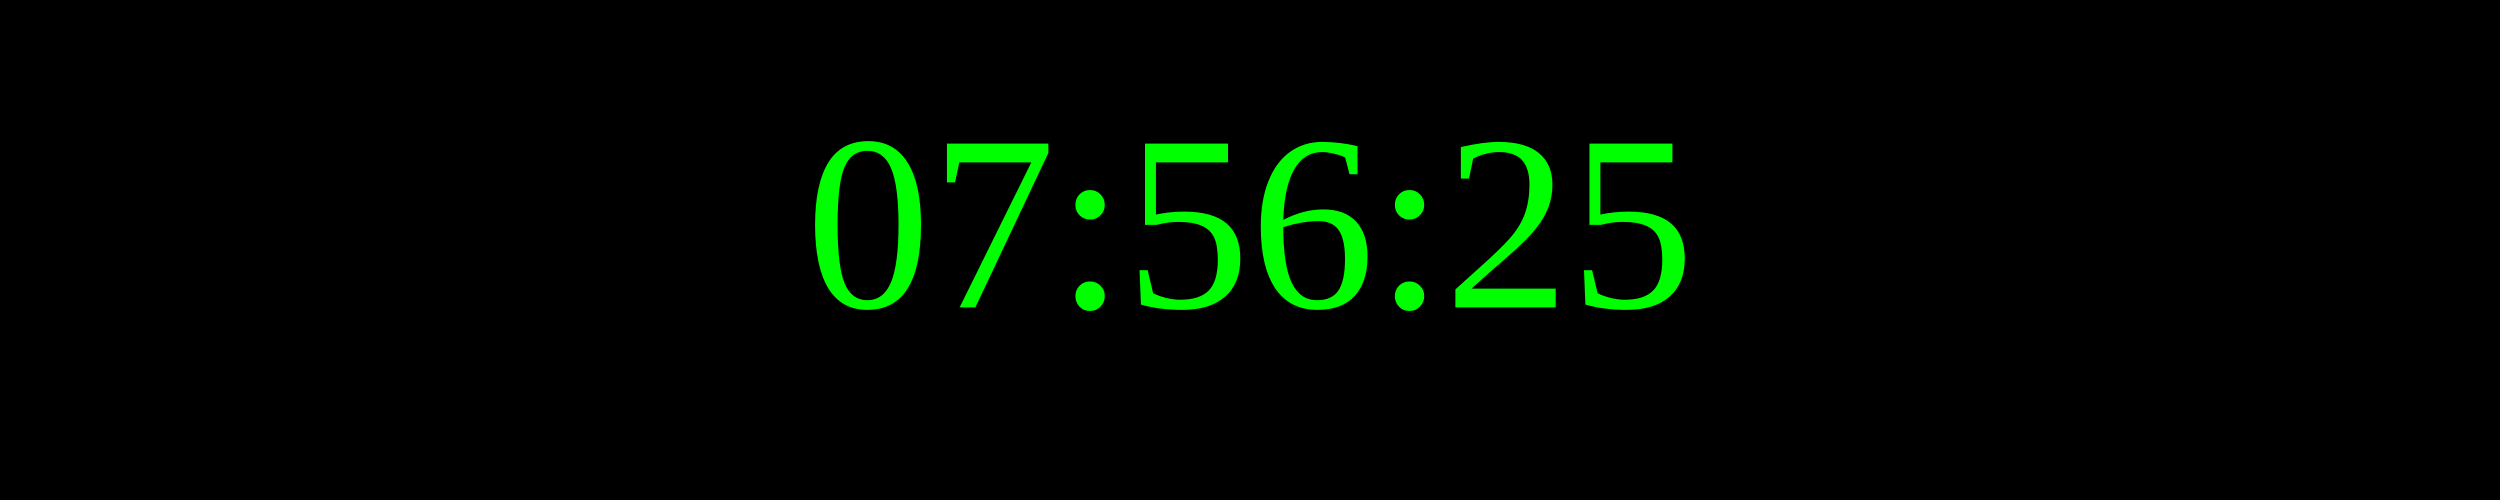
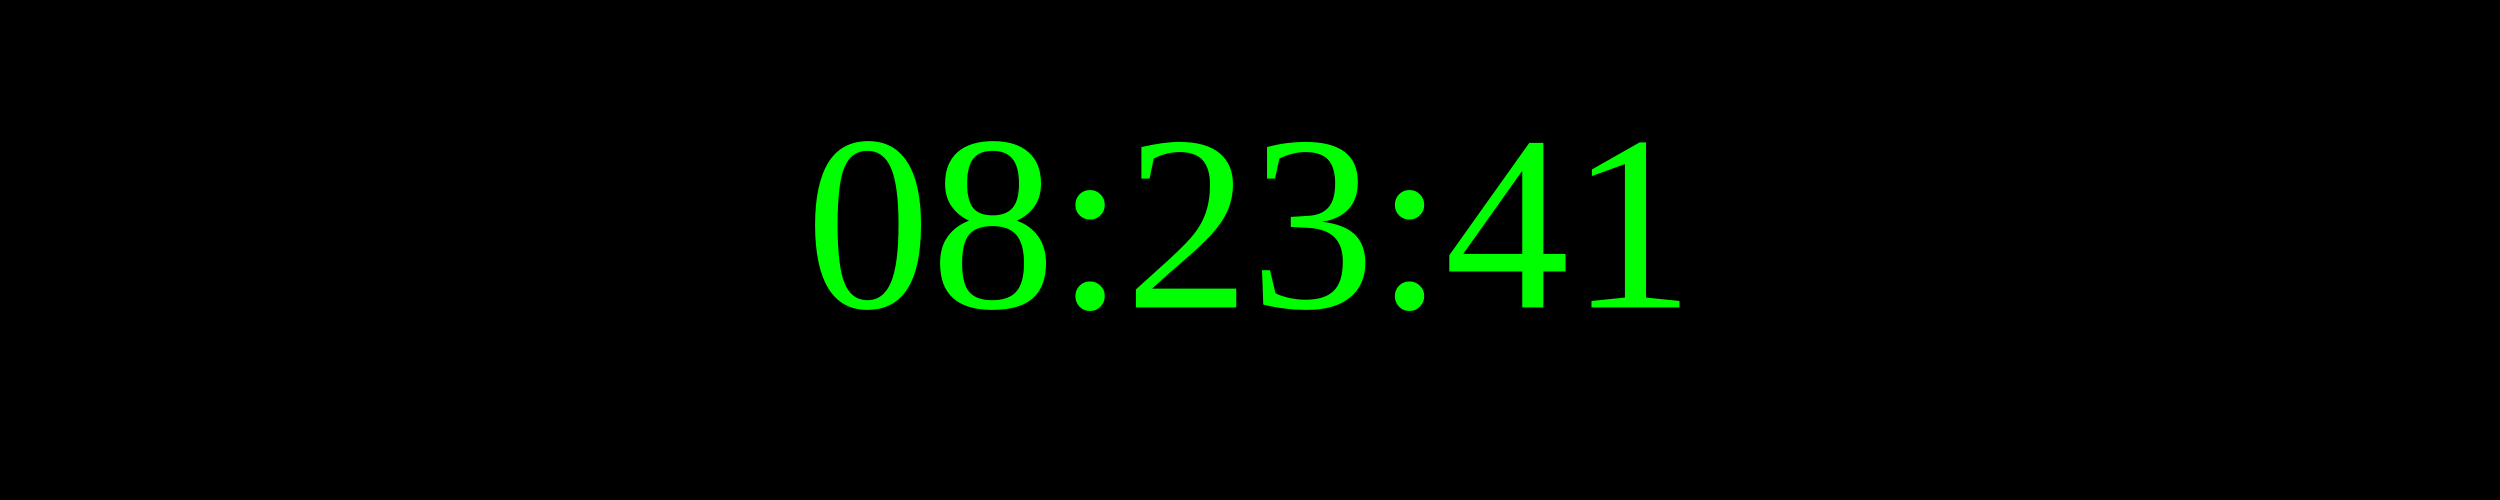
<svg xmlns="http://www.w3.org/2000/svg" width="250" height="50">
  <rect width="100%" height="100%" fill="black" />
  <text x="50%" y="50%" font-size="25" fill="lime" text-anchor="middle" dominant-baseline="middle">
- 07:56:25
+ 08:23:41
</text>
</svg>
